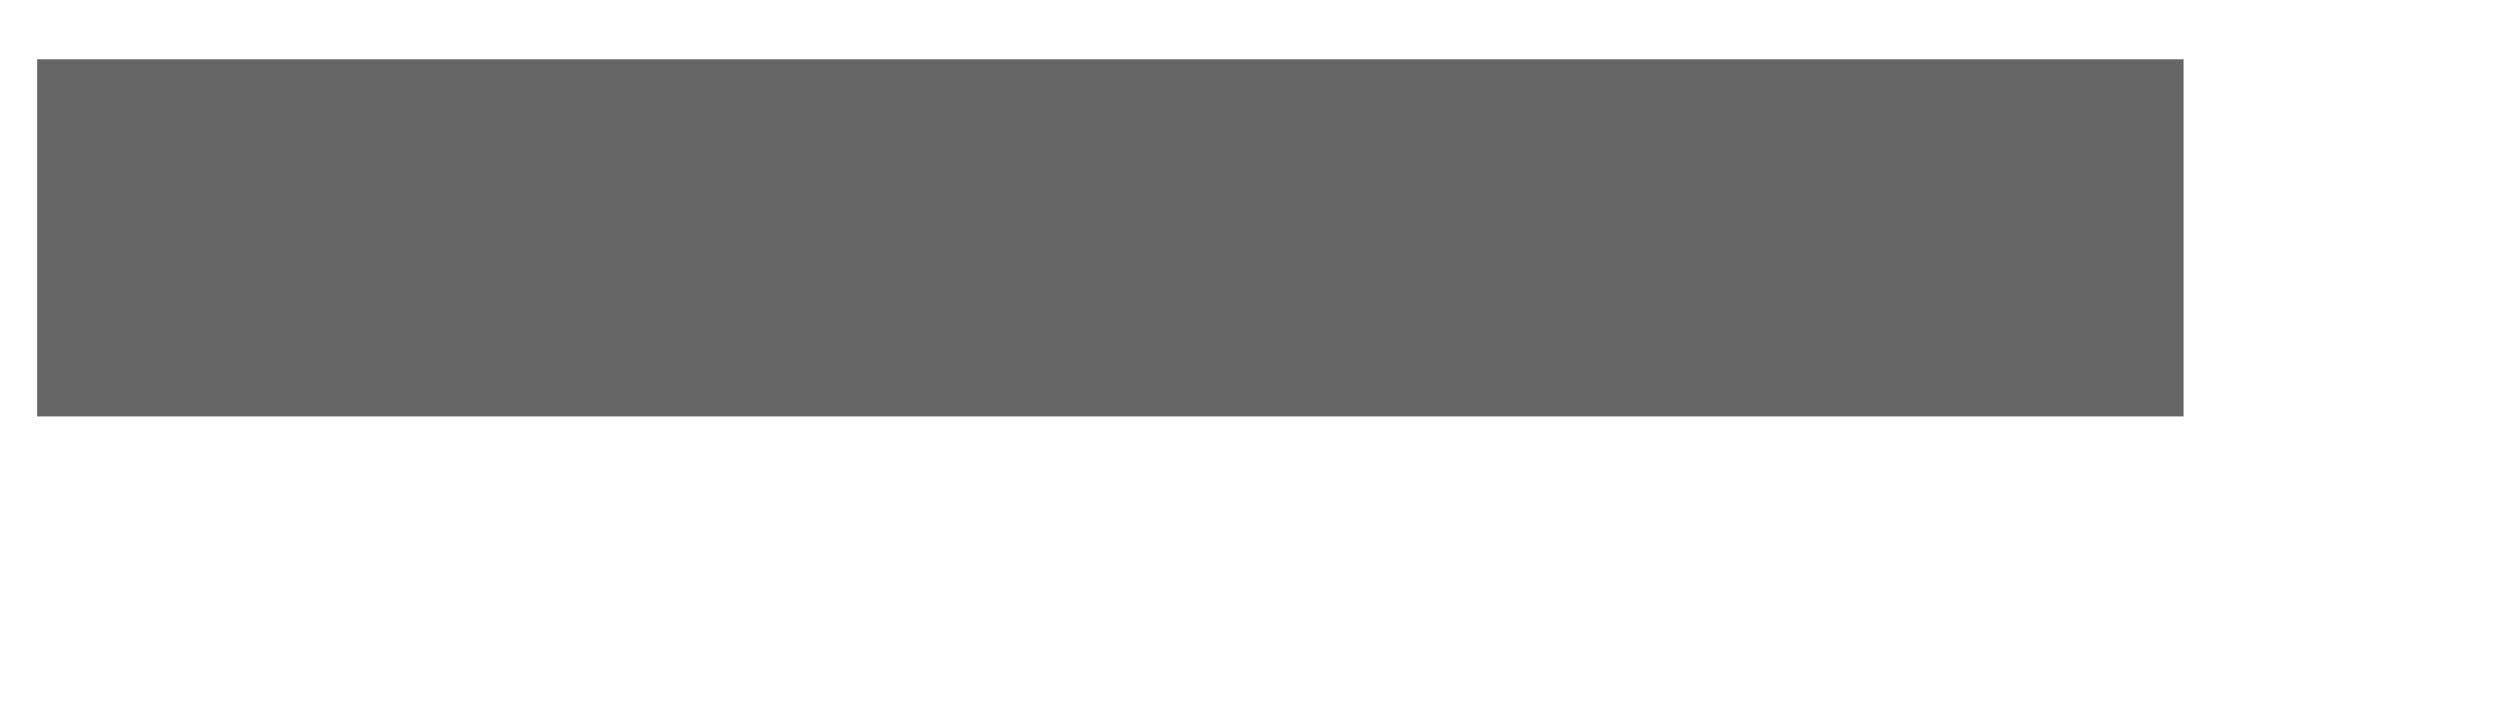
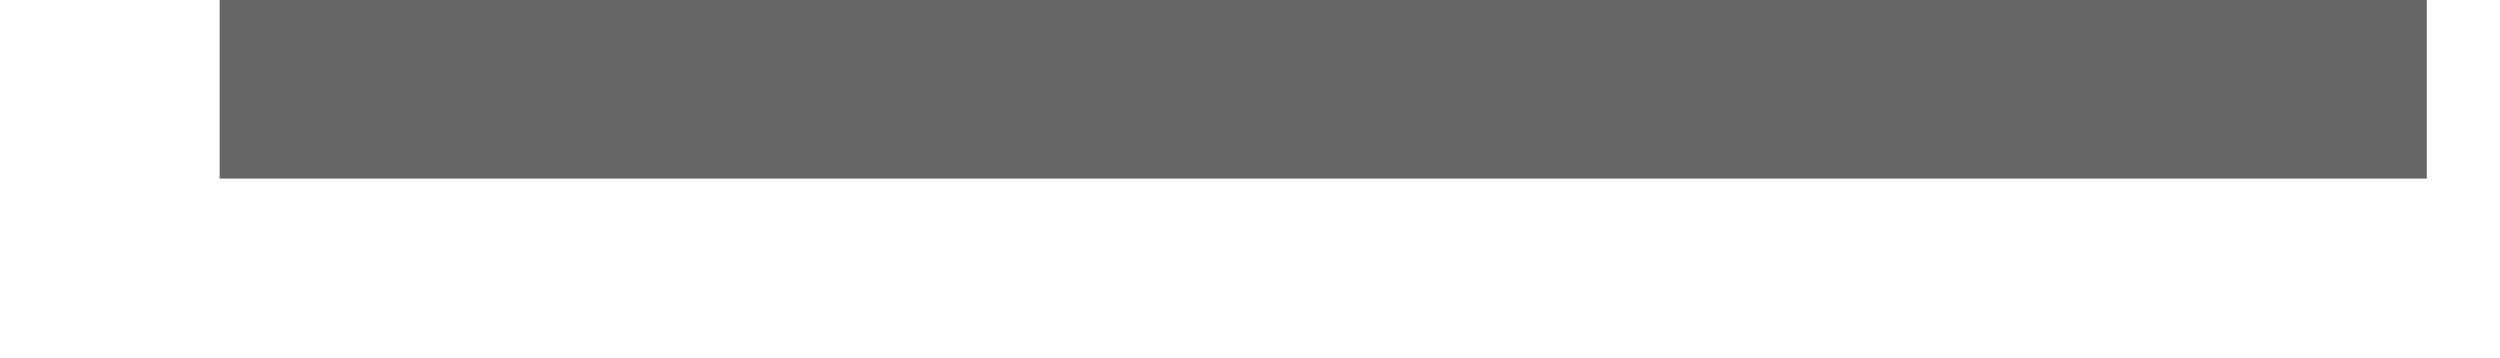
- <svg xmlns="http://www.w3.org/2000/svg" width="7" height="2" viewBox="0 0 7 2" fill="none">
-   <path d="M0.104 0.666H6.114" stroke="#666666" />
+ <svg xmlns="http://www.w3.org/2000/svg" width="7" height="1" viewBox="0 0 7 1" fill="none">
+   <path d="M0.615 0H6.795" stroke="#666666" />
</svg>
